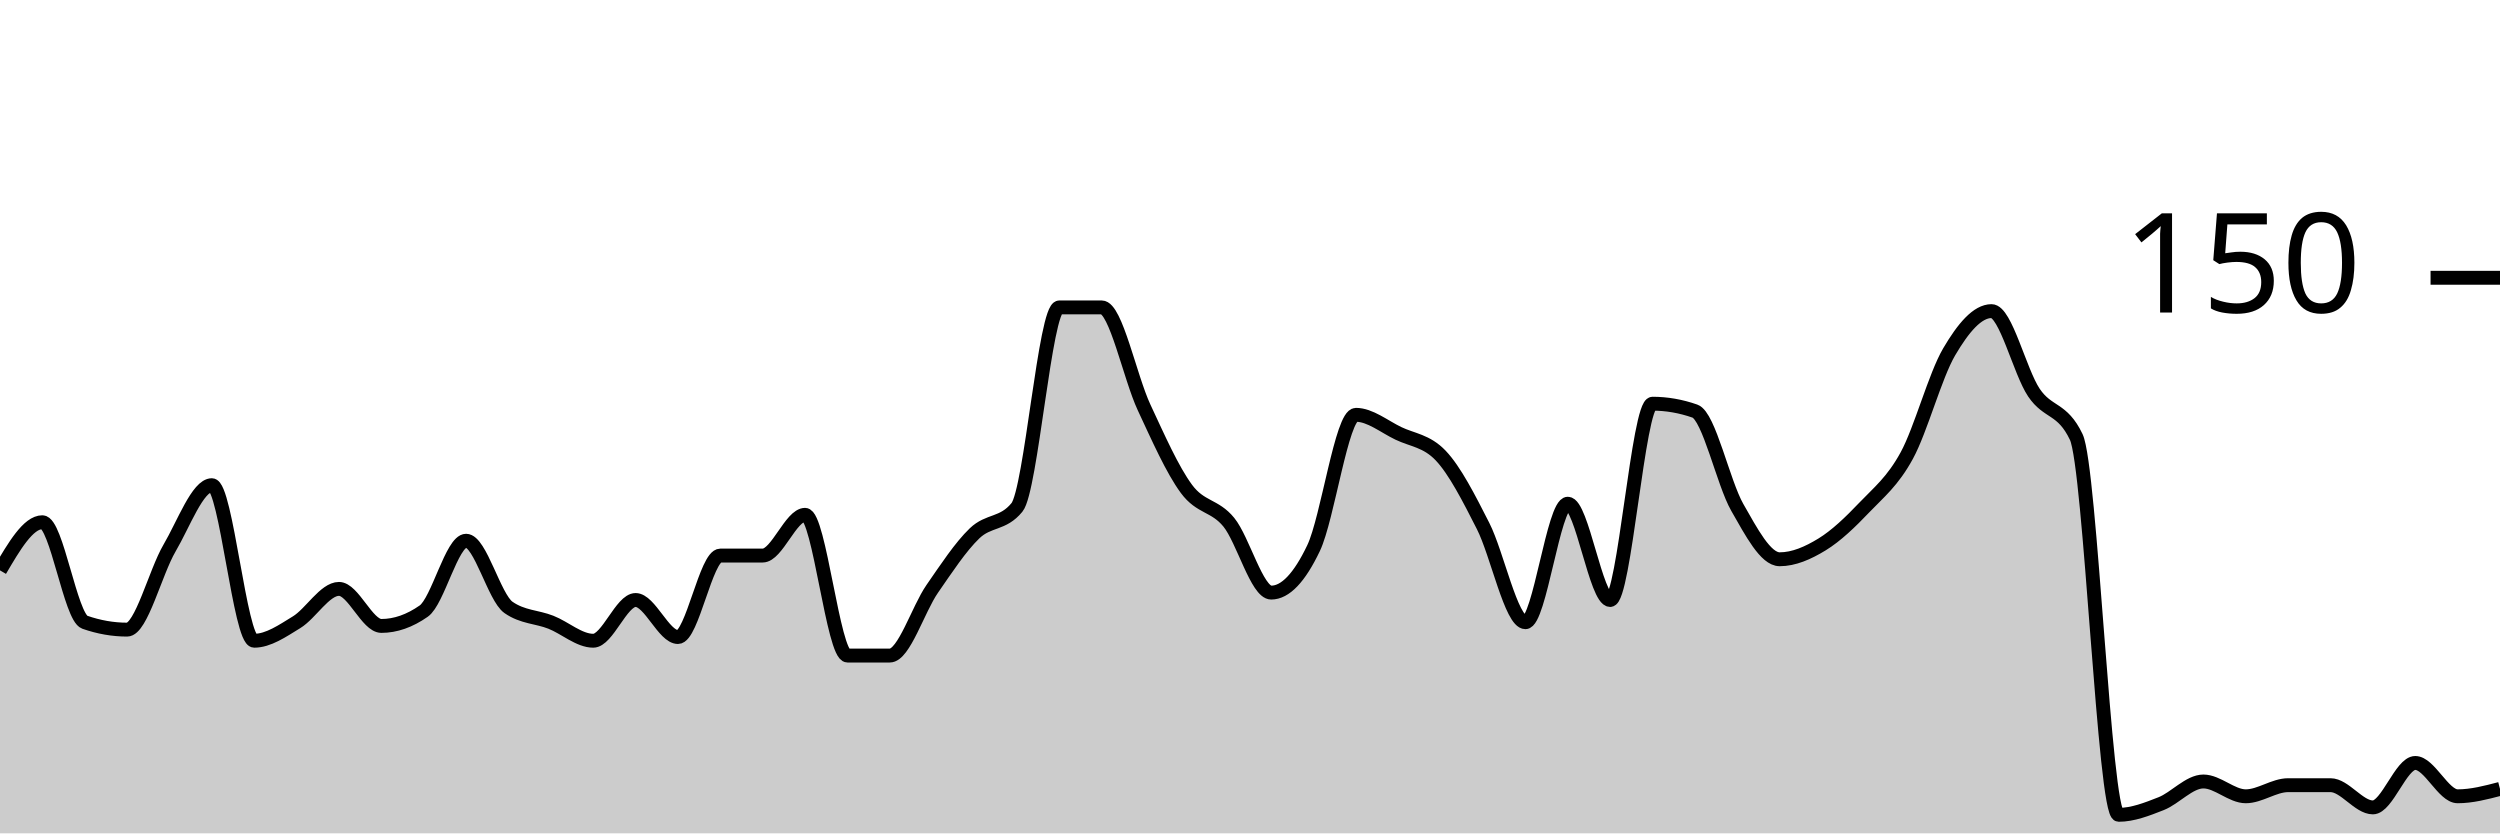
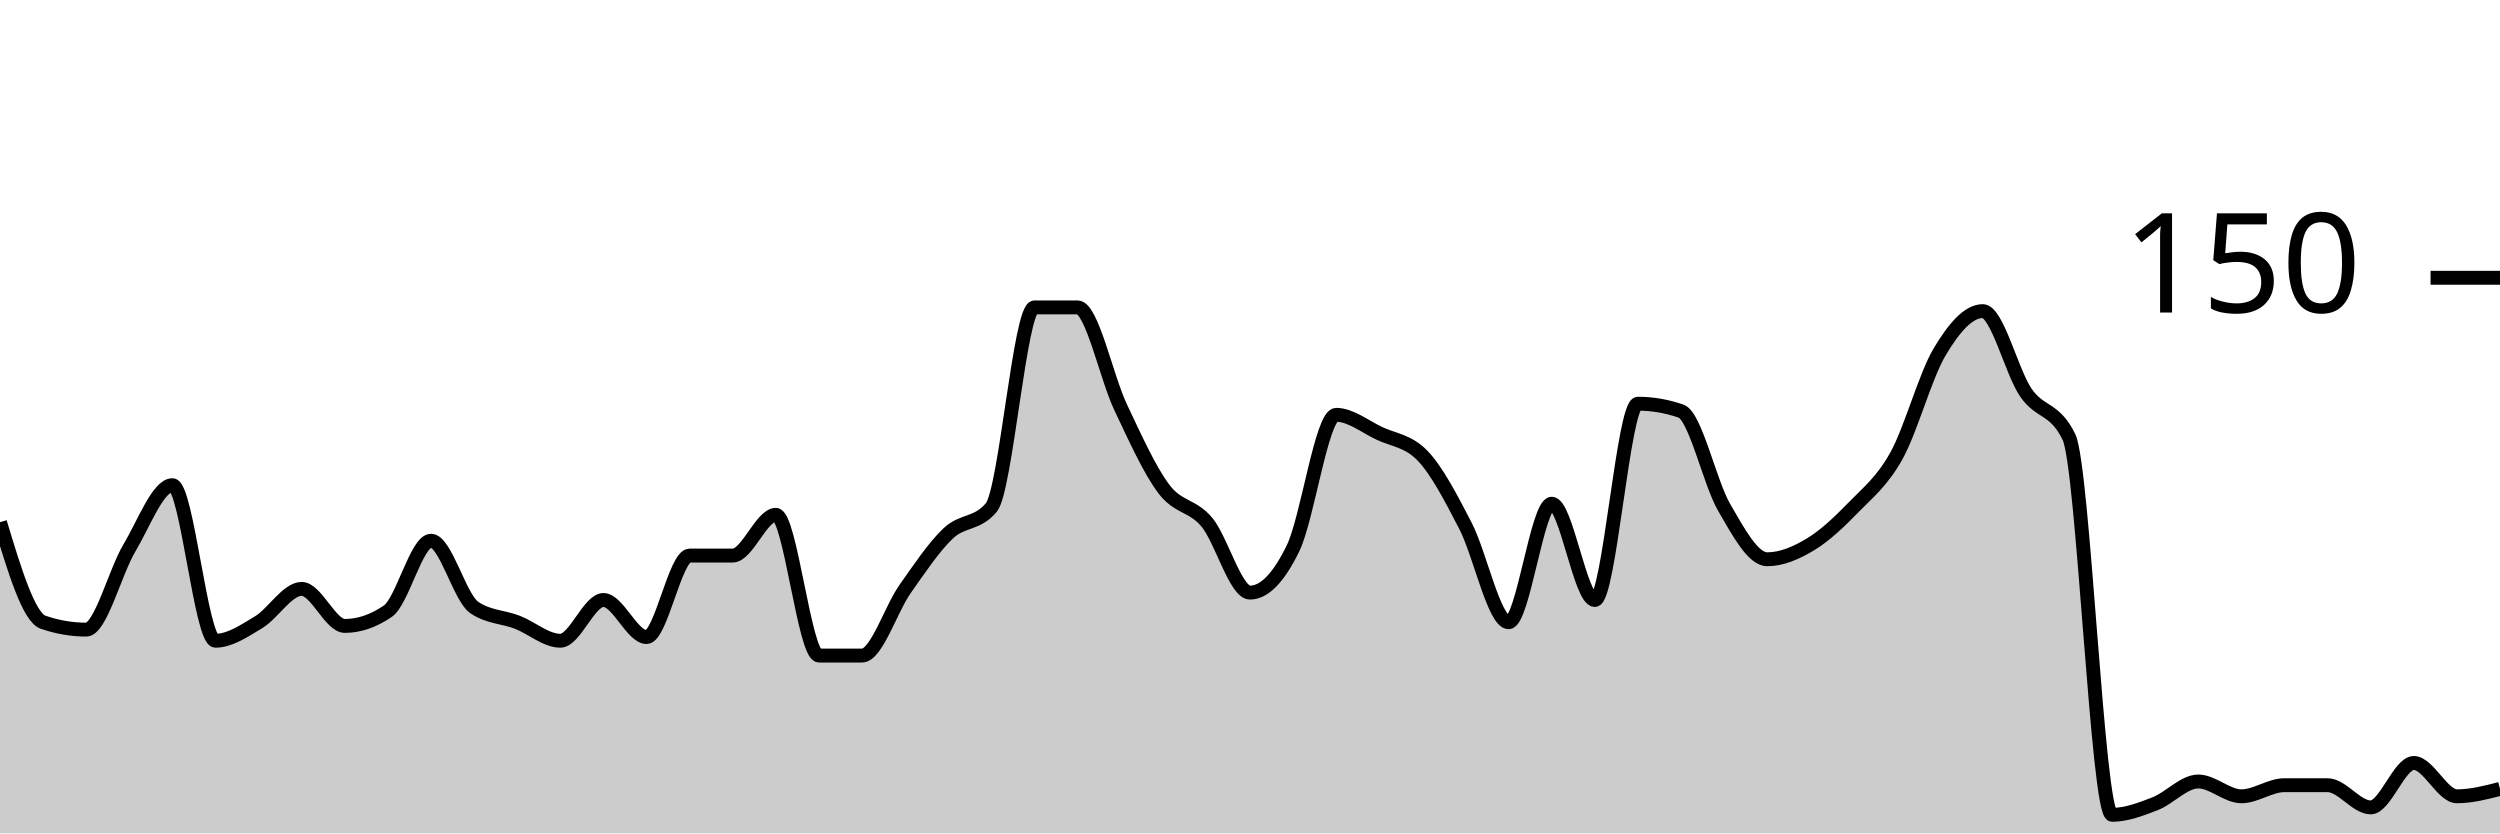
<svg xmlns="http://www.w3.org/2000/svg" viewBox="0 0 180 60">
  <g transform="translate(0,20)">
-     <path class="area" fill="rgba(0, 0, 0, 0.2)" d="M0,21.067C1.017,19.333,2.034,17.6,3.051,17.6C4.068,17.6,5.085,24.444,6.102,24.8C7.119,25.156,8.136,25.333,9.153,25.333C10.169,25.333,11.186,21.2,12.203,19.467C13.22,17.733,14.237,14.933,15.254,14.933C16.271,14.933,17.288,26.133,18.305,26.133C19.322,26.133,20.339,25.422,21.356,24.8C22.373,24.178,23.39,22.4,24.407,22.4C25.424,22.4,26.441,25.067,27.458,25.067C28.475,25.067,29.492,24.711,30.508,24C31.525,23.289,32.542,18.933,33.559,18.933C34.576,18.933,35.593,23.022,36.61,23.733C37.627,24.444,38.644,24.4,39.661,24.8C40.678,25.2,41.695,26.133,42.712,26.133C43.729,26.133,44.746,23.2,45.763,23.2C46.78,23.2,47.797,25.867,48.814,25.867C49.831,25.867,50.847,20,51.864,20C52.881,20,53.898,20,54.915,20C55.932,20,56.949,17.067,57.966,17.067C58.983,17.067,60,27.2,61.017,27.2C62.034,27.2,63.051,27.2,64.068,27.2C65.085,27.2,66.102,23.867,67.119,22.4C68.136,20.933,69.153,19.378,70.169,18.4C71.186,17.422,72.203,17.778,73.22,16.533C74.237,15.289,75.254,2.133,76.271,2.133C77.288,2.133,78.305,2.133,79.322,2.133C80.339,2.133,81.356,7.156,82.373,9.333C83.39,11.511,84.407,13.822,85.424,15.2C86.441,16.578,87.458,16.356,88.475,17.6C89.492,18.844,90.508,22.667,91.525,22.667C92.542,22.667,93.559,21.6,94.576,19.467C95.593,17.333,96.61,9.867,97.627,9.867C98.644,9.867,99.661,10.711,100.678,11.2C101.695,11.689,102.712,11.733,103.729,12.8C104.746,13.867,105.763,15.867,106.78,17.867C107.797,19.867,108.814,24.8,109.831,24.8C110.847,24.8,111.864,16.267,112.881,16.267C113.898,16.267,114.915,23.2,115.932,23.2C116.949,23.2,117.966,9.067,118.983,9.067C120,9.067,121.017,9.244,122.034,9.6C123.051,9.956,124.068,14.756,125.085,16.533C126.102,18.311,127.119,20.267,128.136,20.267C129.153,20.267,130.169,19.822,131.186,19.2C132.203,18.578,133.22,17.6,134.237,16.533C135.254,15.467,136.271,14.667,137.288,12.8C138.305,10.933,139.322,7.067,140.339,5.333C141.356,3.6,142.373,2.4,143.39,2.4C144.407,2.4,145.424,6.756,146.441,8.267C147.458,9.778,148.475,9.333,149.492,11.467C150.508,13.6,151.525,38.667,152.542,38.667C153.559,38.667,154.576,38.267,155.593,37.867C156.61,37.467,157.627,36.267,158.644,36.267C159.661,36.267,160.678,37.333,161.695,37.333C162.712,37.333,163.729,36.533,164.746,36.533C165.763,36.533,166.78,36.533,167.797,36.533C168.814,36.533,169.831,38.133,170.847,38.133C171.864,38.133,172.881,34.933,173.898,34.933C174.915,34.933,175.932,37.333,176.949,37.333C177.966,37.333,178.983,37.067,180,36.8L180,40C178.983,40,177.966,40,176.949,40C175.932,40,174.915,40,173.898,40C172.881,40,171.864,40,170.847,40C169.831,40,168.814,40,167.797,40C166.78,40,165.763,40,164.746,40C163.729,40,162.712,40,161.695,40C160.678,40,159.661,40,158.644,40C157.627,40,156.61,40,155.593,40C154.576,40,153.559,40,152.542,40C151.525,40,150.508,40,149.492,40C148.475,40,147.458,40,146.441,40C145.424,40,144.407,40,143.39,40C142.373,40,141.356,40,140.339,40C139.322,40,138.305,40,137.288,40C136.271,40,135.254,40,134.237,40C133.22,40,132.203,40,131.186,40C130.169,40,129.153,40,128.136,40C127.119,40,126.102,40,125.085,40C124.068,40,123.051,40,122.034,40C121.017,40,120,40,118.983,40C117.966,40,116.949,40,115.932,40C114.915,40,113.898,40,112.881,40C111.864,40,110.847,40,109.831,40C108.814,40,107.797,40,106.78,40C105.763,40,104.746,40,103.729,40C102.712,40,101.695,40,100.678,40C99.661,40,98.644,40,97.627,40C96.61,40,95.593,40,94.576,40C93.559,40,92.542,40,91.525,40C90.508,40,89.492,40,88.475,40C87.458,40,86.441,40,85.424,40C84.407,40,83.39,40,82.373,40C81.356,40,80.339,40,79.322,40C78.305,40,77.288,40,76.271,40C75.254,40,74.237,40,73.22,40C72.203,40,71.186,40,70.169,40C69.153,40,68.136,40,67.119,40C66.102,40,65.085,40,64.068,40C63.051,40,62.034,40,61.017,40C60,40,58.983,40,57.966,40C56.949,40,55.932,40,54.915,40C53.898,40,52.881,40,51.864,40C50.847,40,49.831,40,48.814,40C47.797,40,46.78,40,45.763,40C44.746,40,43.729,40,42.712,40C41.695,40,40.678,40,39.661,40C38.644,40,37.627,40,36.61,40C35.593,40,34.576,40,33.559,40C32.542,40,31.525,40,30.508,40C29.492,40,28.475,40,27.458,40C26.441,40,25.424,40,24.407,40C23.39,40,22.373,40,21.356,40C20.339,40,19.322,40,18.305,40C17.288,40,16.271,40,15.254,40C14.237,40,13.22,40,12.203,40C11.186,40,10.169,40,9.153,40C8.136,40,7.119,40,6.102,40C5.085,40,4.068,40,3.051,40C2.034,40,1.017,40,0,40Z" />
-     <path class="line" stroke="black" fill="none" d="M0,21.067C1.017,19.333,2.034,17.6,3.051,17.6C4.068,17.6,5.085,24.444,6.102,24.8C7.119,25.156,8.136,25.333,9.153,25.333C10.169,25.333,11.186,21.2,12.203,19.467C13.22,17.733,14.237,14.933,15.254,14.933C16.271,14.933,17.288,26.133,18.305,26.133C19.322,26.133,20.339,25.422,21.356,24.8C22.373,24.178,23.39,22.4,24.407,22.4C25.424,22.4,26.441,25.067,27.458,25.067C28.475,25.067,29.492,24.711,30.508,24C31.525,23.289,32.542,18.933,33.559,18.933C34.576,18.933,35.593,23.022,36.61,23.733C37.627,24.444,38.644,24.4,39.661,24.8C40.678,25.2,41.695,26.133,42.712,26.133C43.729,26.133,44.746,23.2,45.763,23.2C46.78,23.2,47.797,25.867,48.814,25.867C49.831,25.867,50.847,20,51.864,20C52.881,20,53.898,20,54.915,20C55.932,20,56.949,17.067,57.966,17.067C58.983,17.067,60,27.2,61.017,27.2C62.034,27.2,63.051,27.2,64.068,27.2C65.085,27.2,66.102,23.867,67.119,22.4C68.136,20.933,69.153,19.378,70.169,18.4C71.186,17.422,72.203,17.778,73.22,16.533C74.237,15.289,75.254,2.133,76.271,2.133C77.288,2.133,78.305,2.133,79.322,2.133C80.339,2.133,81.356,7.156,82.373,9.333C83.39,11.511,84.407,13.822,85.424,15.2C86.441,16.578,87.458,16.356,88.475,17.6C89.492,18.844,90.508,22.667,91.525,22.667C92.542,22.667,93.559,21.6,94.576,19.467C95.593,17.333,96.61,9.867,97.627,9.867C98.644,9.867,99.661,10.711,100.678,11.2C101.695,11.689,102.712,11.733,103.729,12.8C104.746,13.867,105.763,15.867,106.78,17.867C107.797,19.867,108.814,24.8,109.831,24.8C110.847,24.8,111.864,16.267,112.881,16.267C113.898,16.267,114.915,23.2,115.932,23.2C116.949,23.2,117.966,9.067,118.983,9.067C120,9.067,121.017,9.244,122.034,9.6C123.051,9.956,124.068,14.756,125.085,16.533C126.102,18.311,127.119,20.267,128.136,20.267C129.153,20.267,130.169,19.822,131.186,19.2C132.203,18.578,133.22,17.6,134.237,16.533C135.254,15.467,136.271,14.667,137.288,12.8C138.305,10.933,139.322,7.067,140.339,5.333C141.356,3.6,142.373,2.4,143.39,2.4C144.407,2.4,145.424,6.756,146.441,8.267C147.458,9.778,148.475,9.333,149.492,11.467C150.508,13.6,151.525,38.667,152.542,38.667C153.559,38.667,154.576,38.267,155.593,37.867C156.61,37.467,157.627,36.267,158.644,36.267C159.661,36.267,160.678,37.333,161.695,37.333C162.712,37.333,163.729,36.533,164.746,36.533C165.763,36.533,166.78,36.533,167.797,36.533C168.814,36.533,169.831,38.133,170.847,38.133C171.864,38.133,172.881,34.933,173.898,34.933C174.915,34.933,175.932,37.333,176.949,37.333C177.966,37.333,178.983,37.067,180,36.8" />
+     <path class="area" fill="rgba(0, 0, 0, 0.2)" d="M0,17.6C1.034,21.022,2.069,24.444,3.103,24.8C4.138,25.156,5.172,25.333,6.207,25.333C7.241,25.333,8.276,21.2,9.31,19.467C10.345,17.733,11.379,14.933,12.414,14.933C13.448,14.933,14.483,26.133,15.517,26.133C16.552,26.133,17.586,25.422,18.621,24.8C19.655,24.178,20.69,22.4,21.724,22.4C22.759,22.4,23.793,25.067,24.828,25.067C25.862,25.067,26.897,24.711,27.931,24C28.966,23.289,30,18.933,31.034,18.933C32.069,18.933,33.103,23.022,34.138,23.733C35.172,24.444,36.207,24.4,37.241,24.8C38.276,25.2,39.31,26.133,40.345,26.133C41.379,26.133,42.414,23.2,43.448,23.2C44.483,23.2,45.517,25.867,46.552,25.867C47.586,25.867,48.621,20,49.655,20C50.69,20,51.724,20,52.759,20C53.793,20,54.828,17.067,55.862,17.067C56.897,17.067,57.931,27.2,58.966,27.2C60,27.2,61.034,27.2,62.069,27.2C63.103,27.2,64.138,23.867,65.172,22.4C66.207,20.933,67.241,19.378,68.276,18.4C69.31,17.422,70.345,17.778,71.379,16.533C72.414,15.289,73.448,2.133,74.483,2.133C75.517,2.133,76.552,2.133,77.586,2.133C78.621,2.133,79.655,7.156,80.69,9.333C81.724,11.511,82.759,13.822,83.793,15.2C84.828,16.578,85.862,16.356,86.897,17.6C87.931,18.844,88.966,22.667,90,22.667C91.034,22.667,92.069,21.6,93.103,19.467C94.138,17.333,95.172,9.867,96.207,9.867C97.241,9.867,98.276,10.711,99.31,11.2C100.345,11.689,101.379,11.733,102.414,12.8C103.448,13.867,104.483,15.867,105.517,17.867C106.552,19.867,107.586,24.8,108.621,24.8C109.655,24.8,110.69,16.267,111.724,16.267C112.759,16.267,113.793,23.2,114.828,23.2C115.862,23.2,116.897,9.067,117.931,9.067C118.966,9.067,120,9.244,121.034,9.6C122.069,9.956,123.103,14.756,124.138,16.533C125.172,18.311,126.207,20.267,127.241,20.267C128.276,20.267,129.31,19.822,130.345,19.2C131.379,18.578,132.414,17.6,133.448,16.533C134.483,15.467,135.517,14.667,136.552,12.8C137.586,10.933,138.621,7.067,139.655,5.333C140.69,3.6,141.724,2.4,142.759,2.4C143.793,2.4,144.828,6.756,145.862,8.267C146.897,9.778,147.931,9.333,148.966,11.467C150,13.6,151.034,38.667,152.069,38.667C153.103,38.667,154.138,38.267,155.172,37.867C156.207,37.467,157.241,36.267,158.276,36.267C159.31,36.267,160.345,37.333,161.379,37.333C162.414,37.333,163.448,36.533,164.483,36.533C165.517,36.533,166.552,36.533,167.586,36.533C168.621,36.533,169.655,38.133,170.69,38.133C171.724,38.133,172.759,34.933,173.793,34.933C174.828,34.933,175.862,37.333,176.897,37.333C177.931,37.333,178.966,37.067,180,36.8L180,40C178.966,40,177.931,40,176.897,40C175.862,40,174.828,40,173.793,40C172.759,40,171.724,40,170.69,40C169.655,40,168.621,40,167.586,40C166.552,40,165.517,40,164.483,40C163.448,40,162.414,40,161.379,40C160.345,40,159.31,40,158.276,40C157.241,40,156.207,40,155.172,40C154.138,40,153.103,40,152.069,40C151.034,40,150,40,148.966,40C147.931,40,146.897,40,145.862,40C144.828,40,143.793,40,142.759,40C141.724,40,140.69,40,139.655,40C138.621,40,137.586,40,136.552,40C135.517,40,134.483,40,133.448,40C132.414,40,131.379,40,130.345,40C129.31,40,128.276,40,127.241,40C126.207,40,125.172,40,124.138,40C123.103,40,122.069,40,121.034,40C120,40,118.966,40,117.931,40C116.897,40,115.862,40,114.828,40C113.793,40,112.759,40,111.724,40C110.69,40,109.655,40,108.621,40C107.586,40,106.552,40,105.517,40C104.483,40,103.448,40,102.414,40C101.379,40,100.345,40,99.31,40C98.276,40,97.241,40,96.207,40C95.172,40,94.138,40,93.103,40C92.069,40,91.034,40,90,40C88.966,40,87.931,40,86.897,40C85.862,40,84.828,40,83.793,40C82.759,40,81.724,40,80.69,40C79.655,40,78.621,40,77.586,40C76.552,40,75.517,40,74.483,40C73.448,40,72.414,40,71.379,40C70.345,40,69.31,40,68.276,40C67.241,40,66.207,40,65.172,40C64.138,40,63.103,40,62.069,40C61.034,40,60,40,58.966,40C57.931,40,56.897,40,55.862,40C54.828,40,53.793,40,52.759,40C51.724,40,50.69,40,49.655,40C48.621,40,47.586,40,46.552,40C45.517,40,44.483,40,43.448,40C42.414,40,41.379,40,40.345,40C39.31,40,38.276,40,37.241,40C36.207,40,35.172,40,34.138,40C33.103,40,32.069,40,31.034,40C30,40,28.966,40,27.931,40C26.897,40,25.862,40,24.828,40C23.793,40,22.759,40,21.724,40C20.69,40,19.655,40,18.621,40C17.586,40,16.552,40,15.517,40C14.483,40,13.448,40,12.414,40C11.379,40,10.345,40,9.31,40C8.276,40,7.241,40,6.207,40C5.172,40,4.138,40,3.103,40C2.069,40,1.034,40,0,40Z" />
+     <path class="line" stroke="black" fill="none" d="M0,17.6C1.034,21.022,2.069,24.444,3.103,24.8C4.138,25.156,5.172,25.333,6.207,25.333C7.241,25.333,8.276,21.2,9.31,19.467C10.345,17.733,11.379,14.933,12.414,14.933C13.448,14.933,14.483,26.133,15.517,26.133C16.552,26.133,17.586,25.422,18.621,24.8C19.655,24.178,20.69,22.4,21.724,22.4C22.759,22.4,23.793,25.067,24.828,25.067C25.862,25.067,26.897,24.711,27.931,24C28.966,23.289,30,18.933,31.034,18.933C32.069,18.933,33.103,23.022,34.138,23.733C35.172,24.444,36.207,24.4,37.241,24.8C38.276,25.2,39.31,26.133,40.345,26.133C41.379,26.133,42.414,23.2,43.448,23.2C44.483,23.2,45.517,25.867,46.552,25.867C47.586,25.867,48.621,20,49.655,20C50.69,20,51.724,20,52.759,20C53.793,20,54.828,17.067,55.862,17.067C56.897,17.067,57.931,27.2,58.966,27.2C60,27.2,61.034,27.2,62.069,27.2C63.103,27.2,64.138,23.867,65.172,22.4C66.207,20.933,67.241,19.378,68.276,18.4C69.31,17.422,70.345,17.778,71.379,16.533C72.414,15.289,73.448,2.133,74.483,2.133C75.517,2.133,76.552,2.133,77.586,2.133C78.621,2.133,79.655,7.156,80.69,9.333C81.724,11.511,82.759,13.822,83.793,15.2C84.828,16.578,85.862,16.356,86.897,17.6C87.931,18.844,88.966,22.667,90,22.667C91.034,22.667,92.069,21.6,93.103,19.467C94.138,17.333,95.172,9.867,96.207,9.867C97.241,9.867,98.276,10.711,99.31,11.2C100.345,11.689,101.379,11.733,102.414,12.8C103.448,13.867,104.483,15.867,105.517,17.867C106.552,19.867,107.586,24.8,108.621,24.8C109.655,24.8,110.69,16.267,111.724,16.267C112.759,16.267,113.793,23.2,114.828,23.2C115.862,23.2,116.897,9.067,117.931,9.067C118.966,9.067,120,9.244,121.034,9.6C122.069,9.956,123.103,14.756,124.138,16.533C125.172,18.311,126.207,20.267,127.241,20.267C128.276,20.267,129.31,19.822,130.345,19.2C131.379,18.578,132.414,17.6,133.448,16.533C134.483,15.467,135.517,14.667,136.552,12.8C137.586,10.933,138.621,7.067,139.655,5.333C140.69,3.6,141.724,2.4,142.759,2.4C143.793,2.4,144.828,6.756,145.862,8.267C146.897,9.778,147.931,9.333,148.966,11.467C150,13.6,151.034,38.667,152.069,38.667C153.103,38.667,154.138,38.267,155.172,37.867C156.207,37.467,157.241,36.267,158.276,36.267C159.31,36.267,160.345,37.333,161.379,37.333C162.414,37.333,163.448,36.533,164.483,36.533C165.517,36.533,166.552,36.533,167.586,36.533C168.621,36.533,169.655,38.133,170.69,38.133C171.724,38.133,172.759,34.933,173.793,34.933C174.828,34.933,175.862,37.333,176.897,37.333C177.931,37.333,178.966,37.067,180,36.8" />
    <path class="axis-ceiling" stroke-width="1" stroke="black" fill="none" d="M175,0L180,0" />
    <text class="axis-ceiling-label" font-family="sans-serif" text-anchor="end" font-size="10px" x="170" y="2.5">150</text>
  </g>
</svg>
